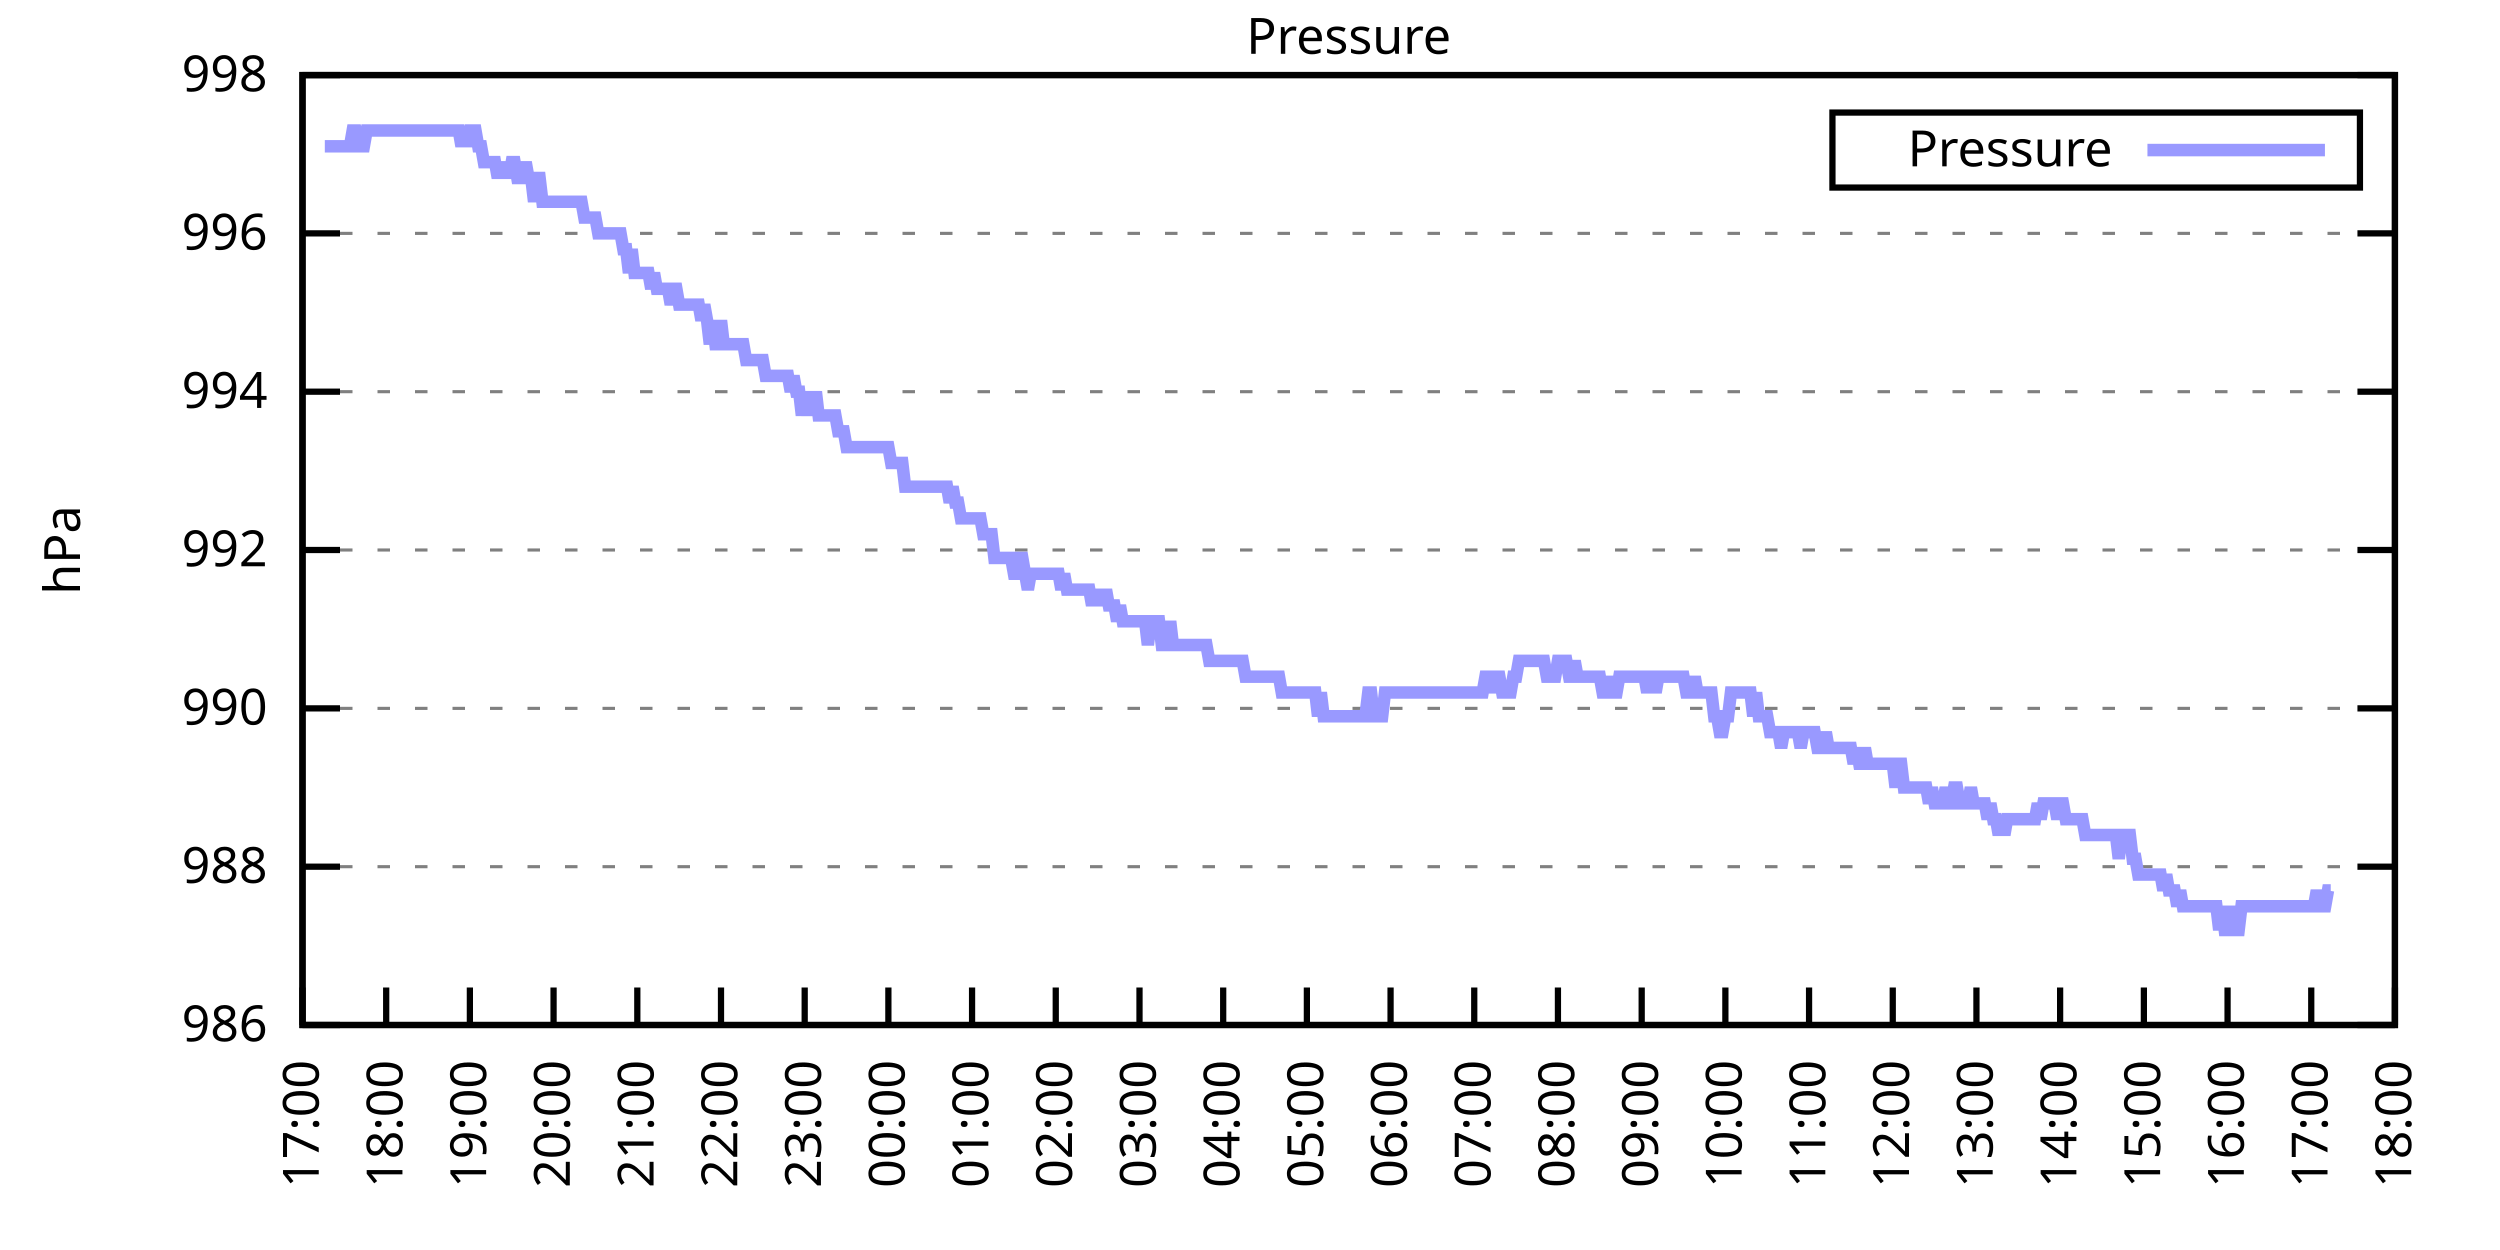
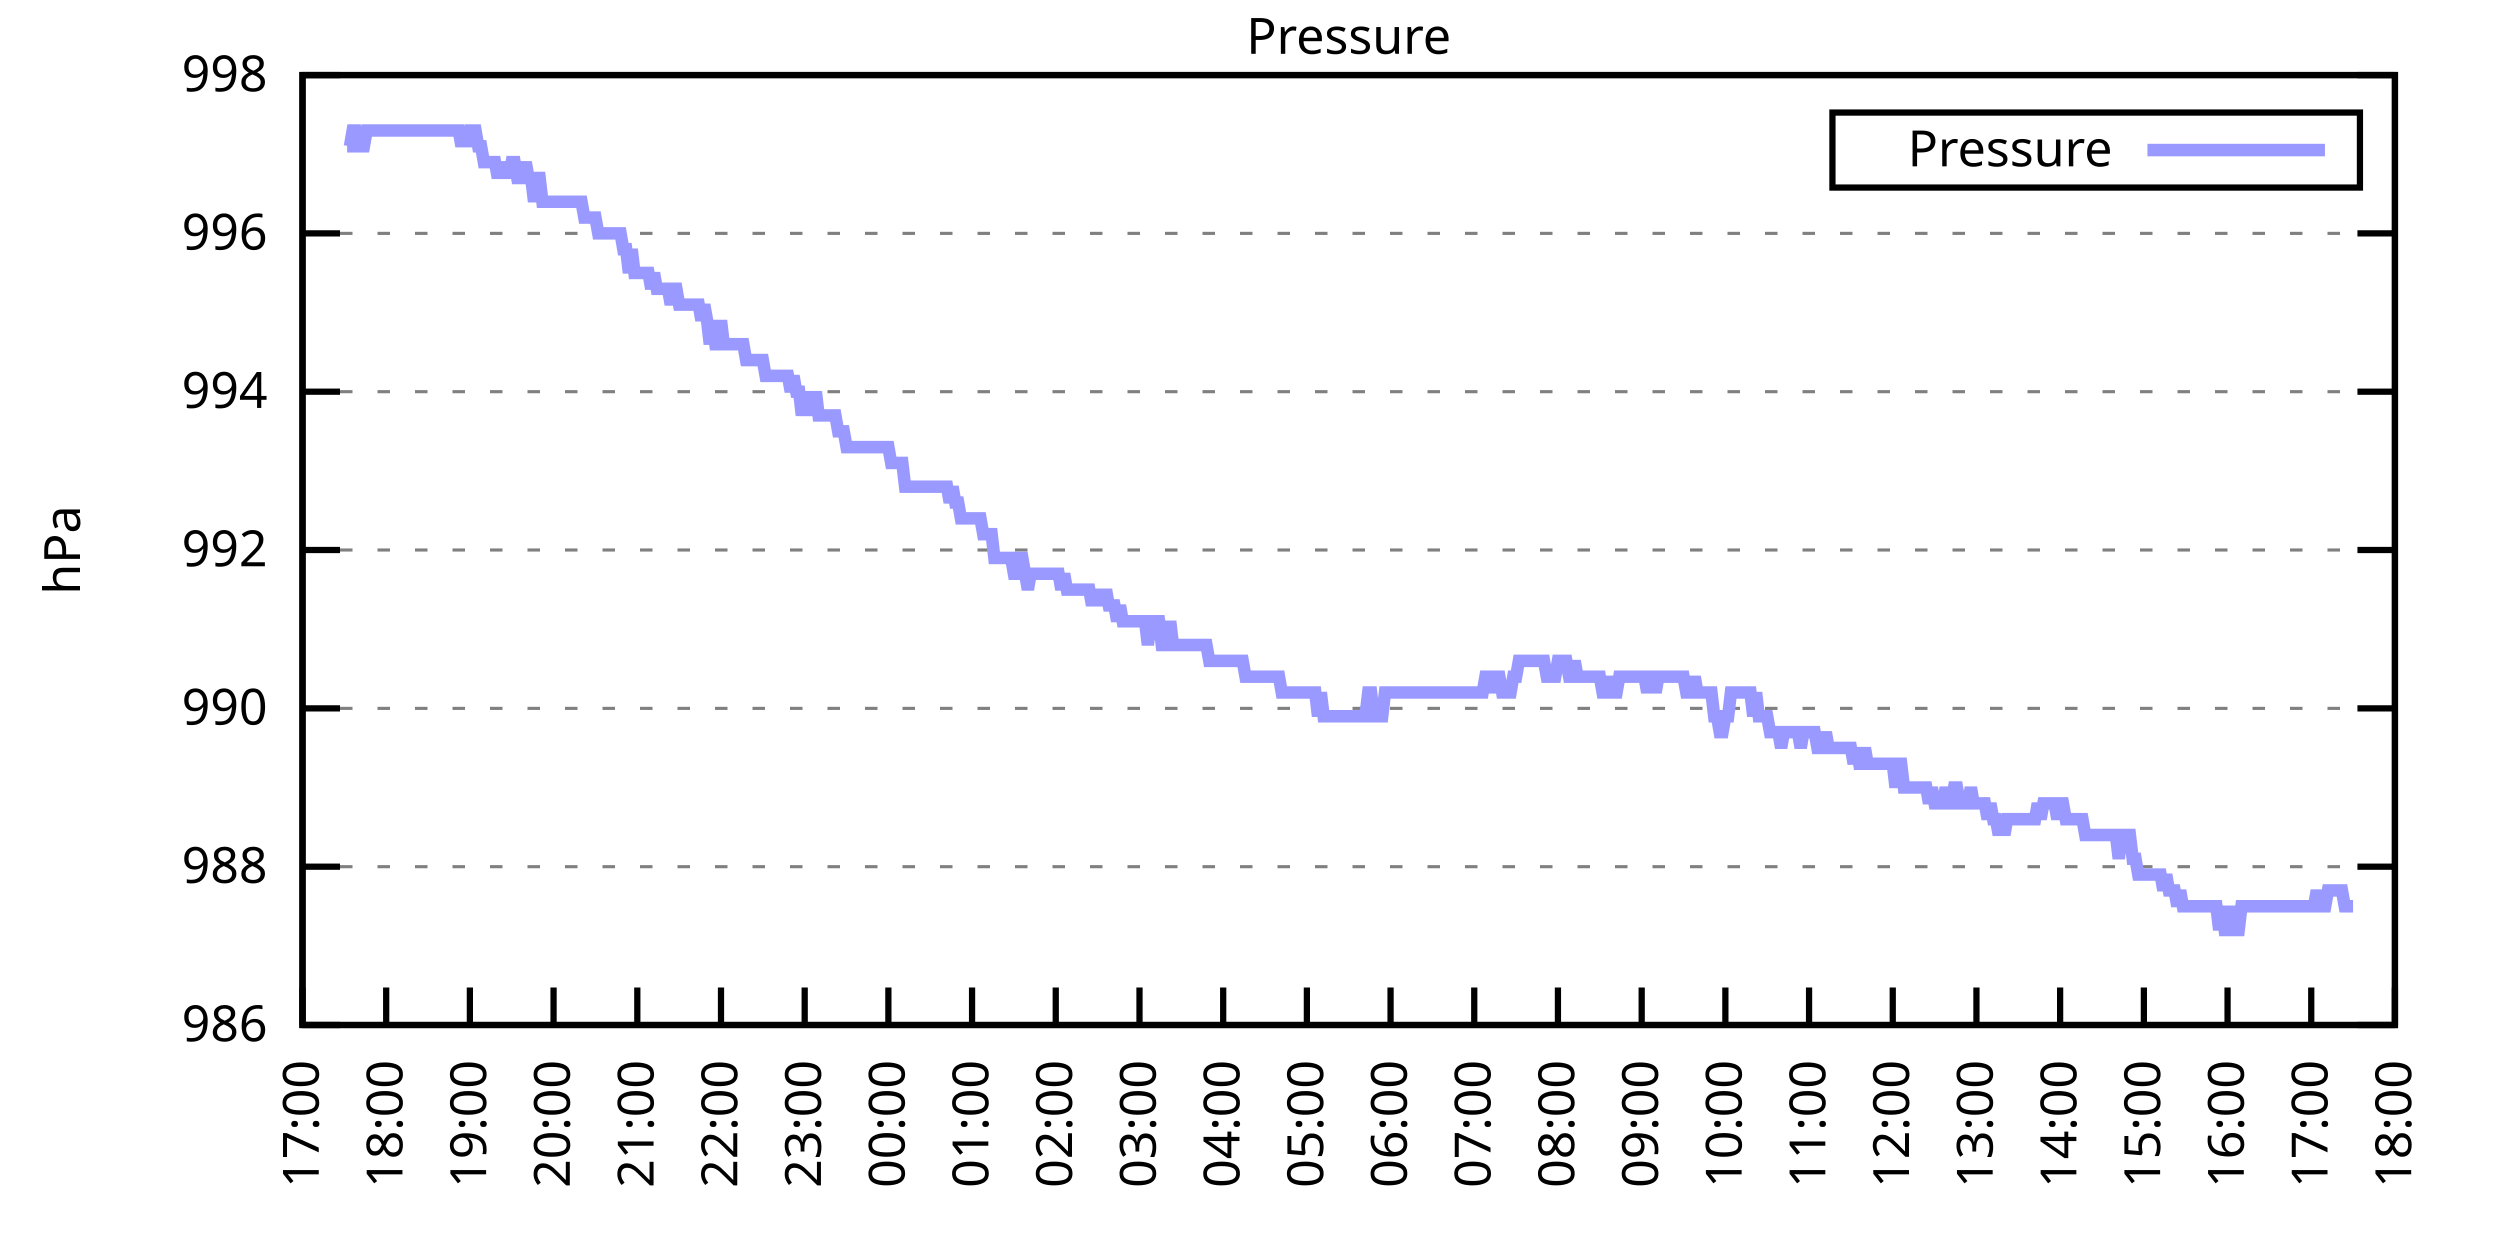
<svg xmlns="http://www.w3.org/2000/svg" xmlns:xlink="http://www.w3.org/1999/xlink" width="400" height="200" viewBox="0 0 400 200">
  <g id="gnuplot_canvas">
    <rect x="0" y="0" width="400" height="200" fill="none" />
    <defs>
      <circle id="gpDot" r="0.5" stroke-width="0.5" stroke="currentColor" />
      <path id="gpPt0" stroke-width="0.333" stroke="currentColor" d="M-1,0 h2 M0,-1 v2" />
      <path id="gpPt1" stroke-width="0.333" stroke="currentColor" d="M-1,-1 L1,1 M1,-1 L-1,1" />
      <path id="gpPt2" stroke-width="0.333" stroke="currentColor" d="M-1,0 L1,0 M0,-1 L0,1 M-1,-1 L1,1 M-1,1 L1,-1" />
      <rect id="gpPt3" stroke-width="0.333" stroke="currentColor" x="-1" y="-1" width="2" height="2" />
      <rect id="gpPt4" stroke-width="0.333" stroke="currentColor" fill="currentColor" x="-1" y="-1" width="2" height="2" />
      <circle id="gpPt5" stroke-width="0.333" stroke="currentColor" cx="0" cy="0" r="1" />
      <use xlink:href="#gpPt5" id="gpPt6" fill="currentColor" stroke="none" />
      <path id="gpPt7" stroke-width="0.333" stroke="currentColor" d="M0,-1.33 L-1.33,0.67 L1.33,0.67 z" />
      <use xlink:href="#gpPt7" id="gpPt8" fill="currentColor" stroke="none" />
      <use xlink:href="#gpPt7" id="gpPt9" stroke="currentColor" transform="rotate(180)" />
      <use xlink:href="#gpPt9" id="gpPt10" fill="currentColor" stroke="none" />
      <use xlink:href="#gpPt3" id="gpPt11" stroke="currentColor" transform="rotate(45)" />
      <use xlink:href="#gpPt11" id="gpPt12" fill="currentColor" stroke="none" />
      <path id="gpPt13" stroke-width="0.333" stroke="currentColor" d="M0,1.330 L1.265,0.411 L0.782,-1.067 L-0.782,-1.076 L-1.265,0.411 z" />
      <use xlink:href="#gpPt13" id="gpPt14" fill="currentColor" stroke="none" />
      <filter id="textbox" filterUnits="objectBoundingBox" x="0" y="0" height="1" width="1">
        <feFlood flood-color="white" flood-opacity="1" result="bgnd" />
        <feComposite in="SourceGraphic" in2="bgnd" operator="atop" />
      </filter>
      <filter id="greybox" filterUnits="objectBoundingBox" x="0" y="0" height="1" width="1">
        <feFlood flood-color="lightgrey" flood-opacity="1" result="grey" />
        <feComposite in="SourceGraphic" in2="grey" operator="atop" />
      </filter>
    </defs>
    <g fill="none" color="white" stroke="currentColor" stroke-width="1.00" stroke-linecap="butt" stroke-linejoin="miter">
</g>
    <g fill="none" color="black" stroke="currentColor" stroke-width="1.00" stroke-linecap="butt" stroke-linejoin="miter">
      <g stroke="none" shape-rendering="crispEdges">
        <polygon fill="rgb(255, 255, 255)" points="48.40,164.00 383.18,164.00 383.18,12.02 48.40,12.02 " />
      </g>
    </g>
    <g fill="none" color="black" stroke="currentColor" stroke-width="1.00" stroke-linecap="butt" stroke-linejoin="miter">
</g>
    <g fill="none" color="black" stroke="black" stroke-width="0.50" stroke-linecap="butt" stroke-linejoin="miter">
</g>
    <g fill="none" color="gray" stroke="currentColor" stroke-width="0.50" stroke-linecap="butt" stroke-linejoin="miter">
      <path stroke="gray" stroke-dasharray="2,4" class="gridline" d="M48.40,164.00 L383.19,164.00  " />
    </g>
    <g fill="none" color="gray" stroke="gray" stroke-width="1.00" stroke-linecap="butt" stroke-linejoin="miter">
</g>
    <g fill="none" color="black" stroke="currentColor" stroke-width="1.00" stroke-linecap="butt" stroke-linejoin="miter">
      <path stroke="black" d="M48.40,164.00 L54.40,164.00 M383.19,164.00 L377.19,164.00  " />
      <g transform="translate(42.80,166.60)" stroke="none" fill="black" font-family="Sans" font-size="8.00" text-anchor="end">
        <text>
          <tspan font-family="Sans"> 986</tspan>
        </text>
      </g>
    </g>
    <g fill="none" color="black" stroke="currentColor" stroke-width="1.00" stroke-linecap="butt" stroke-linejoin="miter">
</g>
    <g fill="none" color="black" stroke="black" stroke-width="0.50" stroke-linecap="butt" stroke-linejoin="miter">
</g>
    <g fill="none" color="gray" stroke="currentColor" stroke-width="0.50" stroke-linecap="butt" stroke-linejoin="miter">
      <path stroke="gray" stroke-dasharray="2,4" class="gridline" d="M48.40,138.67 L383.19,138.67  " />
    </g>
    <g fill="none" color="gray" stroke="gray" stroke-width="1.00" stroke-linecap="butt" stroke-linejoin="miter">
</g>
    <g fill="none" color="black" stroke="currentColor" stroke-width="1.00" stroke-linecap="butt" stroke-linejoin="miter">
      <path stroke="black" d="M48.40,138.67 L54.40,138.67 M383.19,138.67 L377.19,138.67  " />
      <g transform="translate(42.80,141.27)" stroke="none" fill="black" font-family="Sans" font-size="8.00" text-anchor="end">
        <text>
          <tspan font-family="Sans"> 988</tspan>
        </text>
      </g>
    </g>
    <g fill="none" color="black" stroke="currentColor" stroke-width="1.00" stroke-linecap="butt" stroke-linejoin="miter">
</g>
    <g fill="none" color="black" stroke="black" stroke-width="0.50" stroke-linecap="butt" stroke-linejoin="miter">
</g>
    <g fill="none" color="gray" stroke="currentColor" stroke-width="0.50" stroke-linecap="butt" stroke-linejoin="miter">
      <path stroke="gray" stroke-dasharray="2,4" class="gridline" d="M48.40,113.34 L383.19,113.34  " />
    </g>
    <g fill="none" color="gray" stroke="gray" stroke-width="1.00" stroke-linecap="butt" stroke-linejoin="miter">
</g>
    <g fill="none" color="black" stroke="currentColor" stroke-width="1.00" stroke-linecap="butt" stroke-linejoin="miter">
      <path stroke="black" d="M48.40,113.34 L54.40,113.34 M383.19,113.34 L377.19,113.34  " />
      <g transform="translate(42.80,115.94)" stroke="none" fill="black" font-family="Sans" font-size="8.00" text-anchor="end">
        <text>
          <tspan font-family="Sans"> 990</tspan>
        </text>
      </g>
    </g>
    <g fill="none" color="black" stroke="currentColor" stroke-width="1.00" stroke-linecap="butt" stroke-linejoin="miter">
</g>
    <g fill="none" color="black" stroke="black" stroke-width="0.50" stroke-linecap="butt" stroke-linejoin="miter">
</g>
    <g fill="none" color="gray" stroke="currentColor" stroke-width="0.50" stroke-linecap="butt" stroke-linejoin="miter">
      <path stroke="gray" stroke-dasharray="2,4" class="gridline" d="M48.40,88.00 L383.19,88.00  " />
    </g>
    <g fill="none" color="gray" stroke="gray" stroke-width="1.00" stroke-linecap="butt" stroke-linejoin="miter">
</g>
    <g fill="none" color="black" stroke="currentColor" stroke-width="1.00" stroke-linecap="butt" stroke-linejoin="miter">
      <path stroke="black" d="M48.40,88.00 L54.40,88.00 M383.19,88.00 L377.19,88.00  " />
      <g transform="translate(42.80,90.60)" stroke="none" fill="black" font-family="Sans" font-size="8.00" text-anchor="end">
        <text>
          <tspan font-family="Sans"> 992</tspan>
        </text>
      </g>
    </g>
    <g fill="none" color="black" stroke="currentColor" stroke-width="1.00" stroke-linecap="butt" stroke-linejoin="miter">
</g>
    <g fill="none" color="black" stroke="black" stroke-width="0.50" stroke-linecap="butt" stroke-linejoin="miter">
</g>
    <g fill="none" color="gray" stroke="currentColor" stroke-width="0.50" stroke-linecap="butt" stroke-linejoin="miter">
      <path stroke="gray" stroke-dasharray="2,4" class="gridline" d="M48.40,62.67 L383.19,62.67  " />
    </g>
    <g fill="none" color="gray" stroke="gray" stroke-width="1.00" stroke-linecap="butt" stroke-linejoin="miter">
</g>
    <g fill="none" color="black" stroke="currentColor" stroke-width="1.00" stroke-linecap="butt" stroke-linejoin="miter">
      <path stroke="black" d="M48.40,62.67 L54.40,62.67 M383.19,62.67 L377.19,62.67  " />
      <g transform="translate(42.80,65.27)" stroke="none" fill="black" font-family="Sans" font-size="8.00" text-anchor="end">
        <text>
          <tspan font-family="Sans"> 994</tspan>
        </text>
      </g>
    </g>
    <g fill="none" color="black" stroke="currentColor" stroke-width="1.00" stroke-linecap="butt" stroke-linejoin="miter">
</g>
    <g fill="none" color="black" stroke="black" stroke-width="0.50" stroke-linecap="butt" stroke-linejoin="miter">
</g>
    <g fill="none" color="gray" stroke="currentColor" stroke-width="0.50" stroke-linecap="butt" stroke-linejoin="miter">
      <path stroke="gray" stroke-dasharray="2,4" class="gridline" d="M48.40,37.34 L383.19,37.34  " />
    </g>
    <g fill="none" color="gray" stroke="gray" stroke-width="1.00" stroke-linecap="butt" stroke-linejoin="miter">
</g>
    <g fill="none" color="black" stroke="currentColor" stroke-width="1.00" stroke-linecap="butt" stroke-linejoin="miter">
      <path stroke="black" d="M48.40,37.34 L54.40,37.34 M383.19,37.34 L377.19,37.34  " />
      <g transform="translate(42.80,39.94)" stroke="none" fill="black" font-family="Sans" font-size="8.00" text-anchor="end">
        <text>
          <tspan font-family="Sans"> 996</tspan>
        </text>
      </g>
    </g>
    <g fill="none" color="black" stroke="currentColor" stroke-width="1.00" stroke-linecap="butt" stroke-linejoin="miter">
</g>
    <g fill="none" color="black" stroke="black" stroke-width="0.50" stroke-linecap="butt" stroke-linejoin="miter">
</g>
    <g fill="none" color="gray" stroke="currentColor" stroke-width="0.50" stroke-linecap="butt" stroke-linejoin="miter">
      <path stroke="gray" stroke-dasharray="2,4" class="gridline" d="M48.40,12.01 L383.19,12.01  " />
    </g>
    <g fill="none" color="gray" stroke="gray" stroke-width="1.00" stroke-linecap="butt" stroke-linejoin="miter">
</g>
    <g fill="none" color="black" stroke="currentColor" stroke-width="1.00" stroke-linecap="butt" stroke-linejoin="miter">
      <path stroke="black" d="M48.40,12.01 L54.40,12.01 M383.19,12.01 L377.19,12.01  " />
      <g transform="translate(42.80,14.61)" stroke="none" fill="black" font-family="Sans" font-size="8.00" text-anchor="end">
        <text>
          <tspan font-family="Sans"> 998</tspan>
        </text>
      </g>
    </g>
    <g fill="none" color="black" stroke="currentColor" stroke-width="1.00" stroke-linecap="butt" stroke-linejoin="miter">
      <path stroke="black" d="M48.40,164.00 L48.40,158.00  " />
      <g transform="translate(51.00,169.60) rotate(270.00)" stroke="none" fill="black" font-family="Sans" font-size="8.00" text-anchor="end">
        <text>
          <tspan font-family="Sans">17:00</tspan>
        </text>
      </g>
    </g>
    <g fill="none" color="black" stroke="currentColor" stroke-width="1.00" stroke-linecap="butt" stroke-linejoin="miter">
      <path stroke="black" d="M61.79,164.00 L61.79,158.00  " />
      <g transform="translate(64.39,169.60) rotate(270.00)" stroke="none" fill="black" font-family="Sans" font-size="8.00" text-anchor="end">
        <text>
          <tspan font-family="Sans">18:00</tspan>
        </text>
      </g>
    </g>
    <g fill="none" color="black" stroke="currentColor" stroke-width="1.00" stroke-linecap="butt" stroke-linejoin="miter">
      <path stroke="black" d="M75.18,164.00 L75.18,158.00  " />
      <g transform="translate(77.78,169.60) rotate(270.00)" stroke="none" fill="black" font-family="Sans" font-size="8.00" text-anchor="end">
        <text>
          <tspan font-family="Sans">19:00</tspan>
        </text>
      </g>
    </g>
    <g fill="none" color="black" stroke="currentColor" stroke-width="1.00" stroke-linecap="butt" stroke-linejoin="miter">
      <path stroke="black" d="M88.57,164.00 L88.57,158.00  " />
      <g transform="translate(91.17,169.60) rotate(270.00)" stroke="none" fill="black" font-family="Sans" font-size="8.00" text-anchor="end">
        <text>
          <tspan font-family="Sans">20:00</tspan>
        </text>
      </g>
    </g>
    <g fill="none" color="black" stroke="currentColor" stroke-width="1.00" stroke-linecap="butt" stroke-linejoin="miter">
      <path stroke="black" d="M101.97,164.00 L101.97,158.00  " />
      <g transform="translate(104.57,169.60) rotate(270.00)" stroke="none" fill="black" font-family="Sans" font-size="8.00" text-anchor="end">
        <text>
          <tspan font-family="Sans">21:00</tspan>
        </text>
      </g>
    </g>
    <g fill="none" color="black" stroke="currentColor" stroke-width="1.00" stroke-linecap="butt" stroke-linejoin="miter">
      <path stroke="black" d="M115.36,164.00 L115.36,158.00  " />
      <g transform="translate(117.96,169.60) rotate(270.00)" stroke="none" fill="black" font-family="Sans" font-size="8.00" text-anchor="end">
        <text>
          <tspan font-family="Sans">22:00</tspan>
        </text>
      </g>
    </g>
    <g fill="none" color="black" stroke="currentColor" stroke-width="1.00" stroke-linecap="butt" stroke-linejoin="miter">
      <path stroke="black" d="M128.75,164.00 L128.75,158.00  " />
      <g transform="translate(131.35,169.60) rotate(270.00)" stroke="none" fill="black" font-family="Sans" font-size="8.00" text-anchor="end">
        <text>
          <tspan font-family="Sans">23:00</tspan>
        </text>
      </g>
    </g>
    <g fill="none" color="black" stroke="currentColor" stroke-width="1.00" stroke-linecap="butt" stroke-linejoin="miter">
      <path stroke="black" d="M142.14,164.00 L142.14,158.00  " />
      <g transform="translate(144.74,169.60) rotate(270.00)" stroke="none" fill="black" font-family="Sans" font-size="8.00" text-anchor="end">
        <text>
          <tspan font-family="Sans">00:00</tspan>
        </text>
      </g>
    </g>
    <g fill="none" color="black" stroke="currentColor" stroke-width="1.00" stroke-linecap="butt" stroke-linejoin="miter">
      <path stroke="black" d="M155.53,164.00 L155.53,158.00  " />
      <g transform="translate(158.13,169.60) rotate(270.00)" stroke="none" fill="black" font-family="Sans" font-size="8.00" text-anchor="end">
        <text>
          <tspan font-family="Sans">01:00</tspan>
        </text>
      </g>
    </g>
    <g fill="none" color="black" stroke="currentColor" stroke-width="1.00" stroke-linecap="butt" stroke-linejoin="miter">
      <path stroke="black" d="M168.92,164.00 L168.92,158.00  " />
      <g transform="translate(171.52,169.60) rotate(270.00)" stroke="none" fill="black" font-family="Sans" font-size="8.00" text-anchor="end">
        <text>
          <tspan font-family="Sans">02:00</tspan>
        </text>
      </g>
    </g>
    <g fill="none" color="black" stroke="currentColor" stroke-width="1.00" stroke-linecap="butt" stroke-linejoin="miter">
      <path stroke="black" d="M182.32,164.00 L182.32,158.00  " />
      <g transform="translate(184.92,169.60) rotate(270.00)" stroke="none" fill="black" font-family="Sans" font-size="8.00" text-anchor="end">
        <text>
          <tspan font-family="Sans">03:00</tspan>
        </text>
      </g>
    </g>
    <g fill="none" color="black" stroke="currentColor" stroke-width="1.00" stroke-linecap="butt" stroke-linejoin="miter">
      <path stroke="black" d="M195.71,164.00 L195.71,158.00  " />
      <g transform="translate(198.31,169.60) rotate(270.00)" stroke="none" fill="black" font-family="Sans" font-size="8.00" text-anchor="end">
        <text>
          <tspan font-family="Sans">04:00</tspan>
        </text>
      </g>
    </g>
    <g fill="none" color="black" stroke="currentColor" stroke-width="1.00" stroke-linecap="butt" stroke-linejoin="miter">
      <path stroke="black" d="M209.10,164.00 L209.10,158.00  " />
      <g transform="translate(211.70,169.60) rotate(270.00)" stroke="none" fill="black" font-family="Sans" font-size="8.00" text-anchor="end">
        <text>
          <tspan font-family="Sans">05:00</tspan>
        </text>
      </g>
    </g>
    <g fill="none" color="black" stroke="currentColor" stroke-width="1.00" stroke-linecap="butt" stroke-linejoin="miter">
      <path stroke="black" d="M222.49,164.00 L222.49,158.00  " />
      <g transform="translate(225.09,169.60) rotate(270.00)" stroke="none" fill="black" font-family="Sans" font-size="8.00" text-anchor="end">
        <text>
          <tspan font-family="Sans">06:00</tspan>
        </text>
      </g>
    </g>
    <g fill="none" color="black" stroke="currentColor" stroke-width="1.00" stroke-linecap="butt" stroke-linejoin="miter">
      <path stroke="black" d="M235.88,164.00 L235.88,158.00  " />
      <g transform="translate(238.48,169.60) rotate(270.00)" stroke="none" fill="black" font-family="Sans" font-size="8.00" text-anchor="end">
        <text>
          <tspan font-family="Sans">07:00</tspan>
        </text>
      </g>
    </g>
    <g fill="none" color="black" stroke="currentColor" stroke-width="1.00" stroke-linecap="butt" stroke-linejoin="miter">
      <path stroke="black" d="M249.27,164.00 L249.27,158.00  " />
      <g transform="translate(251.87,169.60) rotate(270.00)" stroke="none" fill="black" font-family="Sans" font-size="8.00" text-anchor="end">
        <text>
          <tspan font-family="Sans">08:00</tspan>
        </text>
      </g>
    </g>
    <g fill="none" color="black" stroke="currentColor" stroke-width="1.00" stroke-linecap="butt" stroke-linejoin="miter">
      <path stroke="black" d="M262.67,164.00 L262.67,158.00  " />
      <g transform="translate(265.27,169.60) rotate(270.00)" stroke="none" fill="black" font-family="Sans" font-size="8.00" text-anchor="end">
        <text>
          <tspan font-family="Sans">09:00</tspan>
        </text>
      </g>
    </g>
    <g fill="none" color="black" stroke="currentColor" stroke-width="1.00" stroke-linecap="butt" stroke-linejoin="miter">
      <path stroke="black" d="M276.06,164.00 L276.06,158.00  " />
      <g transform="translate(278.66,169.60) rotate(270.00)" stroke="none" fill="black" font-family="Sans" font-size="8.00" text-anchor="end">
        <text>
          <tspan font-family="Sans">10:00</tspan>
        </text>
      </g>
    </g>
    <g fill="none" color="black" stroke="currentColor" stroke-width="1.00" stroke-linecap="butt" stroke-linejoin="miter">
      <path stroke="black" d="M289.45,164.00 L289.45,158.00  " />
      <g transform="translate(292.05,169.60) rotate(270.00)" stroke="none" fill="black" font-family="Sans" font-size="8.00" text-anchor="end">
        <text>
          <tspan font-family="Sans">11:00</tspan>
        </text>
      </g>
    </g>
    <g fill="none" color="black" stroke="currentColor" stroke-width="1.00" stroke-linecap="butt" stroke-linejoin="miter">
      <path stroke="black" d="M302.84,164.00 L302.84,158.00  " />
      <g transform="translate(305.44,169.60) rotate(270.00)" stroke="none" fill="black" font-family="Sans" font-size="8.00" text-anchor="end">
        <text>
          <tspan font-family="Sans">12:00</tspan>
        </text>
      </g>
    </g>
    <g fill="none" color="black" stroke="currentColor" stroke-width="1.00" stroke-linecap="butt" stroke-linejoin="miter">
      <path stroke="black" d="M316.23,164.00 L316.23,158.00  " />
      <g transform="translate(318.83,169.60) rotate(270.00)" stroke="none" fill="black" font-family="Sans" font-size="8.00" text-anchor="end">
        <text>
          <tspan font-family="Sans">13:00</tspan>
        </text>
      </g>
    </g>
    <g fill="none" color="black" stroke="currentColor" stroke-width="1.00" stroke-linecap="butt" stroke-linejoin="miter">
      <path stroke="black" d="M329.62,164.00 L329.62,158.00  " />
      <g transform="translate(332.22,169.60) rotate(270.00)" stroke="none" fill="black" font-family="Sans" font-size="8.00" text-anchor="end">
        <text>
          <tspan font-family="Sans">14:00</tspan>
        </text>
      </g>
    </g>
    <g fill="none" color="black" stroke="currentColor" stroke-width="1.00" stroke-linecap="butt" stroke-linejoin="miter">
      <path stroke="black" d="M343.02,164.00 L343.02,158.00  " />
      <g transform="translate(345.62,169.60) rotate(270.00)" stroke="none" fill="black" font-family="Sans" font-size="8.00" text-anchor="end">
        <text>
          <tspan font-family="Sans">15:00</tspan>
        </text>
      </g>
    </g>
    <g fill="none" color="black" stroke="currentColor" stroke-width="1.00" stroke-linecap="butt" stroke-linejoin="miter">
      <path stroke="black" d="M356.41,164.00 L356.41,158.00  " />
      <g transform="translate(359.01,169.60) rotate(270.00)" stroke="none" fill="black" font-family="Sans" font-size="8.00" text-anchor="end">
        <text>
          <tspan font-family="Sans">16:00</tspan>
        </text>
      </g>
    </g>
    <g fill="none" color="black" stroke="currentColor" stroke-width="1.00" stroke-linecap="butt" stroke-linejoin="miter">
      <path stroke="black" d="M369.80,164.00 L369.80,158.00  " />
      <g transform="translate(372.40,169.60) rotate(270.00)" stroke="none" fill="black" font-family="Sans" font-size="8.00" text-anchor="end">
        <text>
          <tspan font-family="Sans">17:00</tspan>
        </text>
      </g>
    </g>
    <g fill="none" color="black" stroke="currentColor" stroke-width="1.00" stroke-linecap="butt" stroke-linejoin="miter">
      <path stroke="black" d="M383.19,164.00 L383.19,158.00  " />
      <g transform="translate(385.79,169.60) rotate(270.00)" stroke="none" fill="black" font-family="Sans" font-size="8.00" text-anchor="end">
        <text>
          <tspan font-family="Sans">18:00</tspan>
        </text>
      </g>
    </g>
    <g fill="none" color="black" stroke="currentColor" stroke-width="1.00" stroke-linecap="butt" stroke-linejoin="miter">
</g>
    <g fill="none" color="black" stroke="currentColor" stroke-width="1.00" stroke-linecap="butt" stroke-linejoin="miter">
      <path stroke="black" d="M48.40,12.01 L48.40,164.00 L383.19,164.00 L383.19,12.01 L48.40,12.01 Z  " />
    </g>
    <g fill="none" color="black" stroke="currentColor" stroke-width="1.00" stroke-linecap="butt" stroke-linejoin="miter">
</g>
    <g fill="none" color="black" stroke="currentColor" stroke-width="1.00" stroke-linecap="butt" stroke-linejoin="miter">
      <path stroke="black" d="M293.19,30.01 L293.19,18.01 L377.59,18.01 L377.59,30.01 L293.19,30.01 Z  " />
    </g>
    <g id="Pressure_plot_1">
      <g fill="none" color="white" stroke="black" stroke-width="2.00" stroke-linecap="butt" stroke-linejoin="miter">
</g>
      <g fill="none" color="black" stroke="currentColor" stroke-width="2.00" stroke-linecap="butt" stroke-linejoin="miter">
        <g transform="translate(337.99,26.61)" stroke="none" fill="black" font-family="Sans" font-size="8.00" text-anchor="end">
          <text>
            <tspan font-family="Sans">Pressure</tspan>
          </text>
        </g>
      </g>
      <g fill="none" color="black" stroke="currentColor" stroke-width="2.00" stroke-linecap="butt" stroke-linejoin="miter">
-         <path stroke="rgb(153, 153, 255)" d="M343.59,24.01 L371.99,24.01 M51.97,23.41 L52.42,23.41 L52.86,23.41 L53.31,23.41 L53.76,23.41 L54.20,23.41   L54.65,23.41 L55.10,23.41 L55.54,23.41 L55.99,23.41 L56.43,20.88 L56.88,20.88 L57.33,23.41 L57.77,23.41   L58.22,23.41 L58.67,20.88 L59.11,20.88 L59.56,20.88 L60.01,20.88 L60.45,20.88 L60.90,20.88 L61.35,20.88   L61.79,20.88 L62.24,20.88 L62.68,20.88 L63.13,20.88 L63.58,20.88 L64.02,20.88 L64.47,20.88 L64.92,20.88   L65.36,20.88 L65.81,20.88 L66.26,20.88 L66.70,20.88 L67.15,20.88 L67.59,20.88 L68.04,20.88 L68.49,20.88   L68.93,20.88 L69.38,20.88 L69.83,20.88 L70.27,20.88 L70.72,20.88 L71.17,20.88 L71.61,20.88 L72.06,20.88   L72.50,20.88 L72.95,20.88 L73.40,20.88 L73.84,23.41 L74.29,20.88 L74.74,23.41 L75.18,20.88 L75.63,20.88   L76.08,20.88 L76.52,23.41 L76.97,23.41 L77.42,25.94 L77.86,25.94 L78.31,25.94 L78.75,25.94 L79.20,25.94   L79.65,28.48 L80.09,25.94 L80.54,28.48 L80.99,25.94 L81.43,28.48 L81.88,25.94 L82.33,25.94 L82.77,28.48   L83.22,28.48 L83.66,28.48 L84.11,25.94 L84.56,28.48 L85.00,28.48 L85.45,32.28 L85.90,28.48 L86.34,28.48   L86.79,32.28 L87.24,32.28 L87.68,32.28 L88.13,32.28 L88.57,32.28 L89.02,32.28 L89.47,32.28 L89.91,32.28   L90.36,32.28 L90.81,32.28 L91.03,32.28 L91.70,32.28 L92.15,32.28 L92.59,32.28 L93.04,32.28 L93.49,34.81   L93.93,34.81 L94.38,34.81 L94.82,34.81 L95.27,34.81 L95.72,37.34 L96.16,37.34 L96.61,37.34 L97.06,37.34   L97.50,37.34 L97.95,37.34 L98.40,37.34 L98.84,37.34 L99.29,37.34 L99.73,39.87 L100.18,39.87 L100.63,43.67   L101.07,39.87 L101.52,43.67 L101.97,43.67 L102.41,43.67 L102.86,43.67 L103.31,43.67 L103.75,43.67 L104.20,46.21   L104.64,43.67 L105.09,46.21 L105.54,46.21 L105.98,46.21 L106.43,46.21 L106.88,46.21 L107.32,48.74 L107.77,46.21   L108.22,46.21 L108.66,48.74 L109.11,48.74 L109.55,48.74 L110.00,48.74 L110.45,48.74 L110.89,48.74 L111.34,48.74   L111.79,48.74 L112.23,51.27 L112.68,48.74 L113.13,51.27 L113.57,55.07 L114.02,51.27 L114.47,55.07 L114.91,55.07   L115.36,51.27 L115.80,55.07 L116.25,55.07 L116.70,55.07 L117.14,55.07 L117.59,55.07 L118.04,55.07 L118.48,55.07   L118.93,55.07 L119.38,57.61 L119.82,57.61 L120.27,57.61 L120.71,57.61 L121.16,57.61 L121.61,57.61 L122.05,57.61   L122.50,60.14 L122.95,60.14 L123.39,60.14 L123.84,60.14 L124.29,60.14 L124.73,60.14 L125.18,60.14 L125.62,60.14   L126.07,60.14 L126.52,62.67 L126.96,60.14 L127.41,62.67 L127.86,62.67 L128.30,66.47 L128.75,62.67 L129.20,66.47   L129.64,62.67 L130.09,66.47 L130.54,62.67 L130.98,66.47 L131.43,66.47 L131.87,66.47 L132.32,66.47 L132.77,66.47   L133.21,66.47 L133.66,66.47 L134.11,69.01 L134.55,69.01 L135.00,69.01 L135.45,71.54 L135.89,71.54 L136.34,71.54   L136.78,71.54 L137.23,71.54 L137.68,71.54 L138.12,71.54 L138.57,71.54 L139.02,71.54 L139.46,71.54 L139.91,71.54   L140.36,71.54 L140.80,71.54 L141.25,71.54 L141.69,71.54 L142.14,71.54 L142.59,74.07 L143.03,74.07 L143.48,74.07   L143.93,74.07 L144.37,74.07 L144.82,77.87 L145.27,77.87 L145.71,77.87 L146.16,77.87 L146.61,77.87 L147.05,77.87   L147.50,77.87 L147.94,77.87 L148.39,77.87 L148.84,77.87 L149.28,77.87 L149.73,77.87 L150.18,77.87 L150.62,77.87   L151.07,77.87 L151.52,77.87 L151.96,80.41 L152.41,77.87 L152.85,80.41 L153.30,80.41 L153.75,82.94 L154.19,82.94   L154.64,82.94 L155.09,82.94 L155.53,82.94 L155.98,82.94 L156.43,82.94 L156.87,82.94 L157.32,85.47 L157.76,85.47   L158.21,85.47 L158.66,85.47 L159.10,89.27 L159.55,89.27 L160.00,89.27 L160.44,89.27 L160.89,89.27 L161.34,89.27   L161.78,89.27 L162.23,91.80 L162.67,91.80 L163.12,89.27 L163.57,89.27 L164.01,91.80 L164.46,94.34 L164.91,91.80   L165.35,91.80 L165.80,91.80 L166.25,91.80 L166.69,91.80 L167.14,91.80 L167.59,91.80 L168.03,91.80 L168.48,91.80   L168.92,91.80 L169.37,91.80 L169.82,94.34 L170.26,91.80 L170.71,94.34 L171.16,94.34 L171.60,94.34 L172.05,94.34   L172.50,94.34 L172.94,94.34 L173.39,94.34 L173.83,94.34 L174.28,94.34 L174.73,96.87 L175.17,94.34 L175.62,96.87   L176.07,94.34 L176.51,96.87 L176.96,94.34 L177.41,96.87 L177.85,96.87 L178.30,96.87 L178.74,99.40 L179.19,96.87   L179.64,99.40 L180.08,99.40 L180.53,99.40 L180.98,99.40 L181.42,99.40 L181.87,99.40 L182.32,99.40 L182.76,99.40   L183.21,99.40 L183.66,103.20 L184.10,99.40 L184.55,99.40 L184.99,99.40 L185.44,99.40 L185.89,103.20 L186.33,103.20   L186.78,103.20 L187.23,99.40 L187.67,103.20 L188.12,103.20 L188.57,103.20 L189.01,103.20 L189.46,103.20 L189.90,103.20   L190.35,103.20 L190.80,103.20 L191.24,103.20 L191.69,103.20 L192.14,103.20 L192.58,103.20 L193.03,103.20 L193.48,105.74   L193.92,105.74 L194.37,105.74 L194.81,105.74 L195.26,105.74 L195.71,105.74 L196.15,105.74 L196.60,105.74 L197.05,105.74   L197.49,105.74 L197.94,105.74 L198.39,105.74 L198.83,105.74 L199.28,108.27 L199.73,108.27 L200.17,108.27 L200.62,108.27   L201.06,108.27 L201.51,108.27 L201.96,108.27 L202.40,108.27 L202.85,108.27 L203.30,108.27 L203.74,108.27 L204.19,108.27   L204.64,108.27 L205.08,110.80 L205.53,110.80 L205.97,110.80 L206.42,110.80 L206.87,110.80 L207.31,110.80 L207.76,110.80   L208.21,110.80 L208.65,110.80 L209.10,110.80 L209.55,110.80 L209.99,110.80 L210.44,110.80 L210.88,114.60 L211.33,110.80   L211.78,114.60 L212.22,114.60 L212.67,114.60 L213.12,114.60 L213.56,114.60 L214.01,114.60 L214.46,114.60 L214.90,114.60   L215.35,114.60 L215.80,114.60 L216.24,114.60 L216.69,114.60 L217.13,114.60 L217.58,114.60 L218.03,114.60 L218.47,114.60   L218.92,110.80 L219.37,110.80 L219.81,114.60 L220.26,114.60 L220.71,114.60 L221.15,114.60 L221.60,110.80 L222.04,110.80   L222.49,110.80 L222.94,110.80 L223.38,110.80 L223.83,110.80 L224.28,110.80 L224.72,110.80 L225.17,110.80 L225.62,110.80   L226.06,110.80 L226.51,110.80 L226.95,110.80 L227.40,110.80 L227.85,110.80 L228.29,110.80 L228.74,110.80 L229.19,110.80   L229.63,110.80 L230.08,110.80 L230.53,110.80 L230.97,110.80 L231.42,110.80 L231.86,110.80 L232.31,110.80 L232.76,110.80   L233.20,110.80 L233.65,110.80 L234.10,110.80 L234.54,110.80 L234.99,110.80 L235.44,110.80 L235.88,110.80 L236.33,110.80   L236.78,110.80 L237.22,110.80 L237.67,108.27 L238.11,108.27 L238.56,108.27 L239.01,110.80 L239.45,108.27 L239.90,108.27   L240.35,110.80 L240.79,110.80 L241.24,110.80 L241.69,110.80 L242.13,108.27 L242.58,108.27 L243.02,105.74 L243.47,105.74   L243.92,105.74 L244.36,105.74 L244.81,105.74 L245.26,105.74 L245.70,105.74 L246.15,105.74 L246.60,105.74 L247.04,105.74   L247.49,108.27 L247.93,108.27 L248.38,108.27 L248.83,108.27 L249.27,105.74 L249.72,105.74 L250.17,105.74 L250.61,105.74   L251.06,108.27 L251.51,108.27 L251.95,105.74 L252.40,108.27 L252.85,108.27 L253.29,108.27 L253.74,108.27 L254.18,108.27   L254.63,108.27 L255.08,108.27 L255.52,108.27 L255.97,108.27 L256.42,110.80 L256.86,110.80 L257.31,108.27 L257.76,110.80   L258.20,110.80 L258.65,110.80 L259.09,108.27 L259.54,108.27 L259.99,108.27 L260.43,108.27 L260.88,108.27 L261.33,108.27   L261.77,108.27 L262.22,108.27 L262.67,108.27 L263.11,108.27 L263.56,110.80 L264.00,108.27 L264.45,108.27 L264.90,110.80   L265.34,108.27 L265.79,108.27 L266.24,108.27 L266.68,108.27 L267.13,108.27 L267.58,108.27 L268.02,108.27 L268.47,108.27   L268.92,108.27 L269.36,108.27 L269.81,110.80 L270.25,110.80 L270.70,110.80 L271.15,108.27 L271.59,110.80 L272.04,110.80   L272.49,110.80 L272.93,110.80 L273.38,110.80 L273.83,110.80 L274.27,114.60 L274.72,114.60 L275.16,117.14 L275.61,117.14   L276.06,114.60 L276.50,114.60 L276.95,110.80 L277.40,110.80 L277.84,110.80 L278.29,110.80 L278.74,110.80 L279.18,110.80   L279.63,110.80 L280.07,110.80 L280.52,114.60 L280.97,110.80 L281.41,114.60 L281.86,114.60 L282.31,114.60 L282.75,114.60   L283.20,117.14 L283.65,117.14 L284.09,117.14 L284.54,117.14 L284.98,119.67 L285.43,117.14 L285.88,117.14 L286.32,117.14   L286.77,117.14 L287.22,117.14 L287.66,117.14 L288.11,119.67 L288.56,117.14 L289.00,117.14 L289.45,117.14 L289.90,117.14   L290.34,117.14 L290.79,119.67 L291.23,119.67 L291.68,119.67 L292.13,117.14 L292.57,119.67 L293.02,119.67 L293.47,119.67   L293.91,119.67 L294.36,119.67 L294.81,119.67 L295.25,119.67 L295.70,119.67 L296.14,119.67 L296.59,122.20 L297.04,119.67   L297.48,122.20 L297.93,122.20 L298.38,119.67 L298.82,122.20 L299.27,122.20 L299.72,122.20 L300.16,122.20 L300.61,122.20   L301.05,122.20 L301.50,122.20 L301.95,122.20 L302.39,122.20 L302.84,122.20 L303.29,126.00 L303.73,122.20 L304.18,122.20   L304.63,126.00 L305.07,126.00 L305.52,126.00 L305.97,126.00 L306.41,126.00 L306.86,126.00 L307.30,126.00 L307.75,126.00   L308.20,126.00 L308.64,128.54 L309.09,126.00 L309.54,128.54 L309.98,128.54 L310.43,128.54 L310.88,128.54 L311.32,126.00   L311.77,128.54 L312.21,128.54 L312.66,126.00 L313.11,126.00 L313.55,128.54 L314.00,128.54 L314.45,128.54 L314.89,128.54   L315.34,126.00 L315.79,128.54 L316.23,128.54 L316.68,128.54 L317.12,128.54 L317.57,128.54 L318.02,131.07 L318.46,128.54   L318.91,131.07 L319.36,131.07 L319.80,133.60 L320.25,131.07 L320.70,133.60 L321.14,131.07 L321.59,131.07 L322.04,131.07   L322.48,131.07 L322.93,131.07 L323.37,131.07 L323.82,131.07 L324.27,131.07 L324.71,131.07 L325.16,131.07 L325.61,131.07   L326.05,128.54 L326.50,131.07 L326.95,128.54 L327.39,128.54 L327.84,128.54 L328.28,128.54 L328.73,128.54 L329.18,131.07   L329.62,128.54 L330.07,128.54 L330.52,131.07 L330.96,131.07 L331.41,131.07 L331.86,131.07 L332.30,131.07 L332.75,131.07   L333.19,131.07 L333.64,133.60 L334.09,133.60 L334.53,133.60 L334.98,133.60 L335.43,133.60 L335.87,133.60 L336.32,133.60   L336.77,133.60 L337.21,133.60 L337.66,133.60 L338.10,133.60 L338.55,133.60 L339.00,137.40 L339.44,133.60 L339.89,133.60   L340.34,133.60 L340.78,133.60 L341.23,137.40 L341.68,137.40 L342.12,139.93 L342.57,139.93 L343.02,139.93 L343.46,139.93   L343.91,139.93 L344.35,139.93 L344.80,139.93 L345.25,139.93 L345.69,139.93 L346.14,142.47 L346.59,139.93 L347.03,142.47   L347.48,142.47 L347.93,142.47 L348.37,145.00 L348.82,142.47 L349.26,145.00 L349.71,145.00 L350.16,145.00 L350.60,145.00   L351.05,145.00 L351.50,145.00 L351.94,145.00 L352.39,145.00 L352.84,145.00 L353.28,145.00 L353.73,145.00 L354.17,145.00   L354.62,145.00 L355.07,148.80 L355.51,145.00 L355.96,148.80 L356.41,148.80 L356.85,145.00 L357.30,148.80 L357.75,148.80   L358.19,148.80 L358.64,145.00 L359.09,145.00 L359.53,145.00 L359.98,145.00 L360.42,145.00 L360.87,145.00 L361.32,145.00   L361.76,145.00 L362.21,145.00 L362.66,145.00 L363.10,145.00 L363.55,145.00 L364.00,145.00 L364.44,145.00 L364.89,145.00   L365.33,145.00 L365.78,145.00 L366.23,145.00 L366.67,145.00 L367.12,145.00 L367.57,145.00 L368.01,145.00 L368.46,145.00   L368.91,145.00 L369.35,145.00 L369.80,145.00 L370.24,145.00 L370.69,142.47 L371.14,145.00 L371.58,145.00 L372.03,145.00   L372.48,142.47 L372.92,142.47  " />
+         <path stroke="rgb(153, 153, 255)" d="M343.59,24.01 L371.99,24.01 M55.54,23.41 L55.99,23.41 L56.43,20.88 L56.88,20.88 L57.33,23.41 L57.77,23.41   L58.22,23.41 L58.67,20.88 L59.11,20.88 L59.56,20.88 L60.01,20.88 L60.45,20.88 L60.90,20.88 L61.35,20.88   L61.79,20.88 L62.24,20.88 L62.68,20.88 L63.13,20.88 L63.58,20.88 L64.02,20.88 L64.47,20.88 L64.92,20.88   L65.36,20.88 L65.81,20.88 L66.26,20.88 L66.70,20.88 L67.15,20.88 L67.59,20.88 L68.04,20.88 L68.49,20.88   L68.93,20.88 L69.38,20.88 L69.83,20.88 L70.27,20.88 L70.72,20.88 L71.17,20.88 L71.61,20.88 L72.06,20.88   L72.50,20.88 L72.95,20.88 L73.40,20.88 L73.84,23.41 L74.29,20.88 L74.74,23.41 L75.18,20.88 L75.63,20.88   L76.08,20.88 L76.52,23.41 L76.97,23.41 L77.42,25.94 L77.86,25.94 L78.31,25.94 L78.75,25.94 L79.20,25.94   L79.65,28.48 L80.09,25.94 L80.54,28.48 L80.99,25.94 L81.43,28.48 L81.88,25.94 L82.33,25.94 L82.77,28.48   L83.22,28.48 L83.66,28.48 L84.11,25.94 L84.56,28.48 L85.00,28.48 L85.45,32.28 L85.90,28.48 L86.34,28.48   L86.79,32.28 L87.24,32.28 L87.68,32.28 L88.13,32.28 L88.57,32.28 L89.02,32.28 L89.47,32.28 L89.91,32.28   L90.36,32.28 L90.81,32.28 L91.03,32.28 L91.70,32.28 L92.15,32.28 L92.59,32.28 L93.04,32.28 L93.49,34.81   L93.93,34.81 L94.38,34.81 L94.82,34.81 L95.27,34.81 L95.72,37.34 L96.16,37.34 L96.61,37.34 L97.06,37.34   L97.50,37.34 L97.95,37.34 L98.40,37.34 L98.84,37.34 L99.29,37.34 L99.73,39.87 L100.18,39.87 L100.63,43.67   L101.07,39.87 L101.52,43.67 L101.97,43.67 L102.41,43.67 L102.86,43.67 L103.31,43.67 L103.75,43.67 L104.20,46.21   L104.64,43.67 L105.09,46.21 L105.54,46.21 L105.98,46.21 L106.43,46.21 L106.88,46.21 L107.32,48.74 L107.77,46.21   L108.22,46.21 L108.66,48.74 L109.11,48.74 L109.55,48.74 L110.00,48.74 L110.45,48.74 L110.89,48.74 L111.34,48.74   L111.79,48.74 L112.23,51.27 L112.68,48.74 L113.13,51.27 L113.57,55.07 L114.02,51.27 L114.47,55.07 L114.91,55.07   L115.36,51.27 L115.80,55.07 L116.25,55.07 L116.70,55.07 L117.14,55.07 L117.59,55.07 L118.04,55.07 L118.48,55.07   L118.93,55.07 L119.38,57.61 L119.82,57.61 L120.27,57.61 L120.71,57.61 L121.16,57.61 L121.61,57.61 L122.05,57.61   L122.50,60.14 L122.95,60.14 L123.39,60.14 L123.84,60.14 L124.29,60.14 L124.73,60.14 L125.18,60.14 L125.62,60.14   L126.07,60.14 L126.52,62.67 L126.96,60.14 L127.41,62.67 L127.86,62.67 L128.30,66.47 L128.75,62.67 L129.20,66.47   L129.64,62.67 L130.09,66.47 L130.54,62.67 L130.98,66.47 L131.43,66.47 L131.87,66.47 L132.32,66.47 L132.77,66.47   L133.21,66.47 L133.66,66.47 L134.11,69.01 L134.55,69.01 L135.00,69.01 L135.45,71.54 L135.89,71.54 L136.34,71.54   L136.78,71.54 L137.23,71.54 L137.68,71.54 L138.12,71.54 L138.57,71.54 L139.02,71.54 L139.46,71.54 L139.91,71.54   L140.36,71.54 L140.80,71.54 L141.25,71.54 L141.69,71.54 L142.14,71.54 L142.59,74.07 L143.03,74.07 L143.48,74.07   L143.93,74.07 L144.37,74.07 L144.82,77.87 L145.27,77.87 L145.71,77.87 L146.16,77.87 L146.61,77.87 L147.05,77.87   L147.50,77.87 L147.94,77.87 L148.39,77.87 L148.84,77.87 L149.28,77.87 L149.73,77.87 L150.18,77.87 L150.62,77.87   L151.07,77.87 L151.52,77.87 L151.96,80.41 L152.41,77.87 L152.85,80.41 L153.30,80.41 L153.75,82.94 L154.19,82.94   L154.64,82.94 L155.09,82.94 L155.53,82.94 L155.98,82.94 L156.43,82.94 L156.87,82.94 L157.32,85.47 L157.76,85.47   L158.21,85.47 L158.66,85.47 L159.10,89.27 L159.55,89.27 L160.00,89.27 L160.44,89.27 L160.89,89.27 L161.34,89.27   L161.78,89.27 L162.23,91.80 L162.67,91.80 L163.12,89.27 L163.57,89.27 L164.01,91.80 L164.46,94.34 L164.91,91.80   L165.35,91.80 L165.80,91.80 L166.25,91.80 L166.69,91.80 L167.14,91.80 L167.59,91.80 L168.03,91.80 L168.48,91.80   L168.92,91.80 L169.37,91.80 L169.82,94.34 L170.26,91.80 L170.71,94.34 L171.16,94.34 L171.60,94.34 L172.05,94.34   L172.50,94.34 L172.94,94.34 L173.39,94.34 L173.83,94.34 L174.28,94.34 L174.73,96.87 L175.17,94.34 L175.62,96.87   L176.07,94.34 L176.51,96.87 L176.96,94.34 L177.41,96.87 L177.85,96.87 L178.30,96.87 L178.74,99.40 L179.19,96.87   L179.64,99.40 L180.08,99.40 L180.53,99.40 L180.98,99.40 L181.42,99.40 L181.87,99.40 L182.32,99.40 L182.76,99.40   L183.21,99.40 L183.66,103.20 L184.10,99.40 L184.55,99.40 L184.99,99.40 L185.44,99.40 L185.89,103.20 L186.33,103.20   L186.78,103.20 L187.23,99.40 L187.67,103.20 L188.12,103.20 L188.57,103.20 L189.01,103.20 L189.46,103.20 L189.90,103.20   L190.35,103.20 L190.80,103.20 L191.24,103.20 L191.69,103.20 L192.14,103.20 L192.58,103.20 L193.03,103.20 L193.48,105.74   L193.92,105.74 L194.37,105.74 L194.81,105.74 L195.26,105.74 L195.71,105.74 L196.15,105.74 L196.60,105.74 L197.05,105.74   L197.49,105.74 L197.94,105.74 L198.39,105.74 L198.83,105.74 L199.28,108.27 L199.73,108.27 L200.17,108.27 L200.62,108.27   L201.06,108.27 L201.51,108.27 L201.96,108.27 L202.40,108.27 L202.85,108.27 L203.30,108.27 L203.74,108.27 L204.19,108.27   L204.64,108.27 L205.08,110.80 L205.53,110.80 L205.97,110.80 L206.42,110.80 L206.87,110.80 L207.31,110.80 L207.76,110.80   L208.21,110.80 L208.65,110.80 L209.10,110.80 L209.55,110.80 L209.99,110.80 L210.44,110.80 L210.88,114.60 L211.33,110.80   L211.78,114.60 L212.22,114.60 L212.67,114.60 L213.12,114.60 L213.56,114.60 L214.01,114.60 L214.46,114.60 L214.90,114.60   L215.35,114.60 L215.80,114.60 L216.24,114.60 L216.69,114.60 L217.13,114.60 L217.58,114.60 L218.03,114.60 L218.47,114.60   L218.92,110.80 L219.37,110.80 L219.81,114.60 L220.26,114.60 L220.71,114.60 L221.15,114.60 L221.60,110.80 L222.04,110.80   L222.49,110.80 L222.94,110.80 L223.38,110.80 L223.83,110.80 L224.28,110.80 L224.72,110.80 L225.17,110.80 L225.62,110.80   L226.06,110.80 L226.51,110.80 L226.95,110.80 L227.40,110.80 L227.85,110.80 L228.29,110.80 L228.74,110.80 L229.19,110.80   L229.63,110.80 L230.08,110.80 L230.53,110.80 L230.97,110.80 L231.42,110.80 L231.86,110.80 L232.31,110.80 L232.76,110.80   L233.20,110.80 L233.65,110.80 L234.10,110.80 L234.54,110.80 L234.99,110.80 L235.44,110.80 L235.88,110.80 L236.33,110.80   L236.78,110.80 L237.22,110.80 L237.67,108.27 L238.11,108.27 L238.56,108.27 L239.01,110.80 L239.45,108.27 L239.90,108.27   L240.35,110.80 L240.79,110.80 L241.24,110.80 L241.69,110.80 L242.13,108.27 L242.58,108.27 L243.02,105.74 L243.47,105.74   L243.92,105.74 L244.36,105.74 L244.81,105.74 L245.26,105.74 L245.70,105.74 L246.15,105.74 L246.60,105.74 L247.04,105.74   L247.49,108.27 L247.93,108.27 L248.38,108.27 L248.83,108.27 L249.27,105.74 L249.72,105.74 L250.17,105.74 L250.61,105.74   L251.06,108.27 L251.51,108.27 L251.95,105.74 L252.40,108.27 L252.85,108.27 L253.29,108.27 L253.74,108.27 L254.18,108.27   L254.63,108.27 L255.08,108.27 L255.52,108.27 L255.97,108.27 L256.42,110.80 L256.86,110.80 L257.31,108.27 L257.76,110.80   L258.20,110.80 L258.65,110.80 L259.09,108.27 L259.54,108.27 L259.99,108.27 L260.43,108.27 L260.88,108.27 L261.33,108.27   L261.77,108.27 L262.22,108.27 L262.67,108.27 L263.11,108.27 L263.56,110.80 L264.00,108.27 L264.45,108.27 L264.90,110.80   L265.34,108.27 L265.79,108.27 L266.24,108.27 L266.68,108.27 L267.13,108.27 L267.58,108.27 L268.02,108.27 L268.47,108.27   L268.92,108.27 L269.36,108.27 L269.81,110.80 L270.25,110.80 L270.70,110.80 L271.15,108.27 L271.59,110.80 L272.04,110.80   L272.49,110.80 L272.93,110.80 L273.38,110.80 L273.83,110.80 L274.27,114.60 L274.72,114.60 L275.16,117.14 L275.61,117.14   L276.06,114.60 L276.50,114.60 L276.95,110.80 L277.40,110.80 L277.84,110.80 L278.29,110.80 L278.74,110.80 L279.18,110.80   L279.63,110.80 L280.07,110.80 L280.52,114.60 L280.97,110.80 L281.41,114.60 L281.86,114.60 L282.31,114.60 L282.75,114.60   L283.20,117.14 L283.65,117.14 L284.09,117.14 L284.54,117.14 L284.98,119.67 L285.43,117.14 L285.88,117.14 L286.32,117.14   L286.77,117.14 L287.22,117.14 L287.66,117.14 L288.11,119.67 L288.56,117.14 L289.00,117.14 L289.45,117.14 L289.90,117.14   L290.34,117.14 L290.79,119.67 L291.23,119.67 L291.68,119.67 L292.13,117.14 L292.57,119.67 L293.02,119.67 L293.47,119.67   L293.91,119.67 L294.36,119.67 L294.81,119.67 L295.25,119.67 L295.70,119.67 L296.14,119.67 L296.59,122.20 L297.04,119.67   L297.48,122.20 L297.93,122.20 L298.38,119.67 L298.82,122.20 L299.27,122.20 L299.72,122.20 L300.16,122.20 L300.61,122.20   L301.05,122.20 L301.50,122.20 L301.95,122.20 L302.39,122.20 L302.84,122.20 L303.29,126.00 L303.73,122.20 L304.18,122.20   L304.63,126.00 L305.07,126.00 L305.52,126.00 L305.97,126.00 L306.41,126.00 L306.86,126.00 L307.30,126.00 L307.75,126.00   L308.20,126.00 L308.64,128.54 L309.09,126.00 L309.54,128.54 L309.98,128.54 L310.43,128.54 L310.88,128.54 L311.32,126.00   L311.77,128.54 L312.21,128.54 L312.66,126.00 L313.11,126.00 L313.55,128.54 L314.00,128.54 L314.45,128.54 L314.89,128.54   L315.34,126.00 L315.79,128.54 L316.23,128.54 L316.68,128.54 L317.12,128.54 L317.57,128.54 L318.02,131.07 L318.46,128.54   L318.91,131.07 L319.36,131.07 L319.80,133.60 L320.25,131.07 L320.70,133.60 L321.14,131.07 L321.59,131.07 L322.04,131.07   L322.48,131.07 L322.93,131.07 L323.37,131.07 L323.82,131.07 L324.27,131.07 L324.71,131.07 L325.16,131.07 L325.61,131.07   L326.05,128.54 L326.50,131.07 L326.95,128.54 L327.39,128.54 L327.84,128.54 L328.28,128.54 L328.73,128.54 L329.18,131.07   L329.62,128.54 L330.07,128.54 L330.52,131.07 L330.96,131.07 L331.41,131.07 L331.86,131.07 L332.30,131.07 L332.75,131.07   L333.19,131.07 L333.64,133.60 L334.09,133.60 L334.53,133.60 L334.98,133.60 L335.43,133.60 L335.87,133.60 L336.32,133.60   L336.77,133.60 L337.21,133.60 L337.66,133.60 L338.10,133.60 L338.55,133.60 L339.00,137.40 L339.44,133.60 L339.89,133.60   L340.34,133.60 L340.78,133.60 L341.23,137.40 L341.68,137.40 L342.12,139.93 L342.57,139.93 L343.02,139.93 L343.46,139.93   L343.91,139.93 L344.35,139.93 L344.80,139.93 L345.25,139.93 L345.69,139.93 L346.14,142.47 L346.59,139.93 L347.03,142.47   L347.48,142.47 L347.93,142.47 L348.37,145.00 L348.82,142.47 L349.26,145.00 L349.71,145.00 L350.16,145.00 L350.60,145.00   L351.05,145.00 L351.50,145.00 L351.94,145.00 L352.39,145.00 L352.84,145.00 L353.28,145.00 L353.73,145.00 L354.17,145.00   L354.62,145.00 L355.07,148.80 L355.51,145.00 L355.96,148.80 L356.41,148.80 L356.85,145.00 L357.30,148.80 L357.75,148.80   L358.19,148.80 L358.64,145.00 L359.09,145.00 L359.53,145.00 L359.98,145.00 L360.42,145.00 L360.87,145.00 L361.32,145.00   L361.76,145.00 L362.21,145.00 L362.66,145.00 L363.10,145.00 L363.55,145.00 L364.00,145.00 L364.44,145.00 L364.89,145.00   L365.33,145.00 L365.78,145.00 L366.23,145.00 L366.67,145.00 L367.12,145.00 L367.57,145.00 L368.01,145.00 L368.46,145.00   L368.91,145.00 L369.35,145.00 L369.80,145.00 L370.24,145.00 L370.69,142.47 L371.14,145.00 L371.58,145.00 L372.03,145.00   L372.48,142.47 L372.92,142.47 L373.37,142.47 L373.82,142.47 L374.26,142.47 L374.71,142.47 L375.16,145.00 L375.60,145.00   L376.05,145.00 L376.49,145.00  " />
      </g>
    </g>
    <g fill="none" color="black" stroke="currentColor" stroke-width="2.00" stroke-linecap="butt" stroke-linejoin="miter">
</g>
    <g fill="none" color="black" stroke="black" stroke-width="1.00" stroke-linecap="butt" stroke-linejoin="miter">
</g>
    <g fill="none" color="black" stroke="currentColor" stroke-width="1.00" stroke-linecap="butt" stroke-linejoin="miter">
      <path stroke="black" d="M48.40,12.01 L48.40,164.00 L383.19,164.00 L383.19,12.01 L48.40,12.01 Z  " />
      <g transform="translate(12.80,88.01) rotate(270.00)" stroke="none" fill="black" font-family="Sans" font-size="8.00" text-anchor="middle">
        <text>
          <tspan font-family="Sans">hPa</tspan>
        </text>
      </g>
    </g>
    <g fill="none" color="black" stroke="currentColor" stroke-width="1.00" stroke-linecap="butt" stroke-linejoin="miter">
</g>
    <g fill="none" color="black" stroke="currentColor" stroke-width="1.00" stroke-linecap="butt" stroke-linejoin="miter">
      <g transform="translate(215.79,8.61)" stroke="none" fill="black" font-family="Sans" font-size="8.00" text-anchor="middle">
        <text>
          <tspan font-family="Sans">Pressure</tspan>
        </text>
      </g>
    </g>
    <g fill="none" color="black" stroke="currentColor" stroke-width="1.00" stroke-linecap="butt" stroke-linejoin="miter">
</g>
  </g>
</svg>
